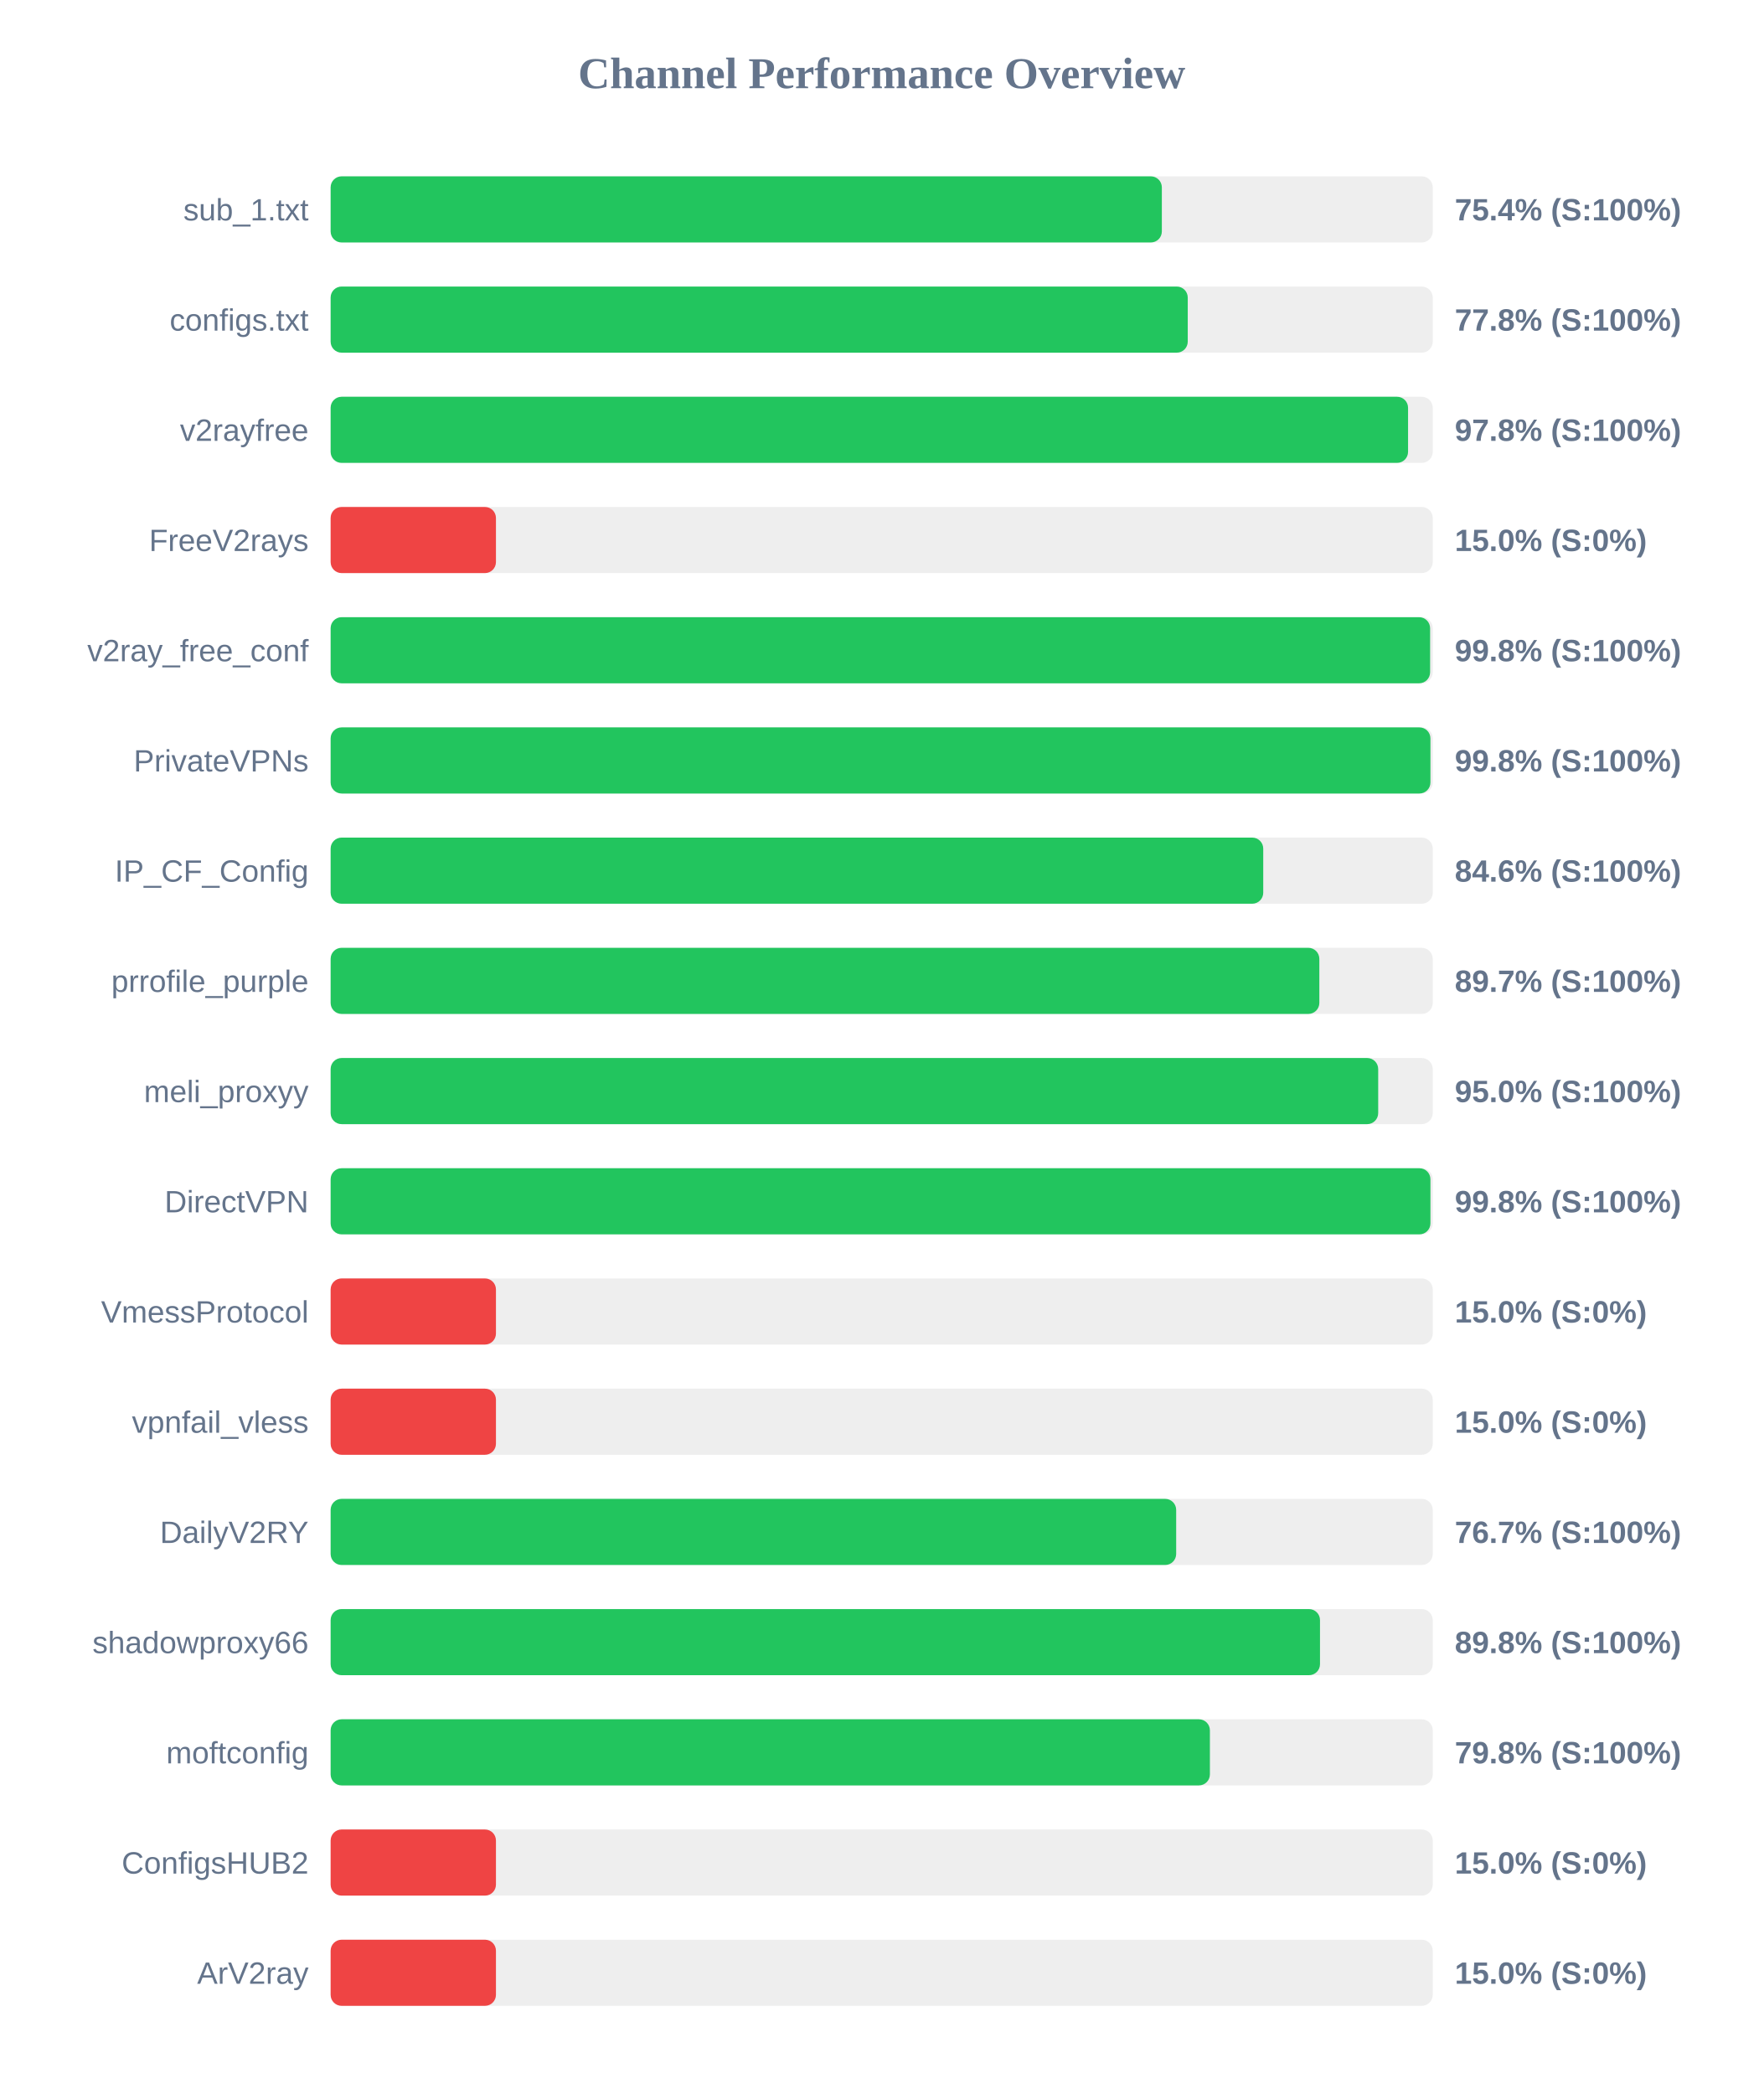
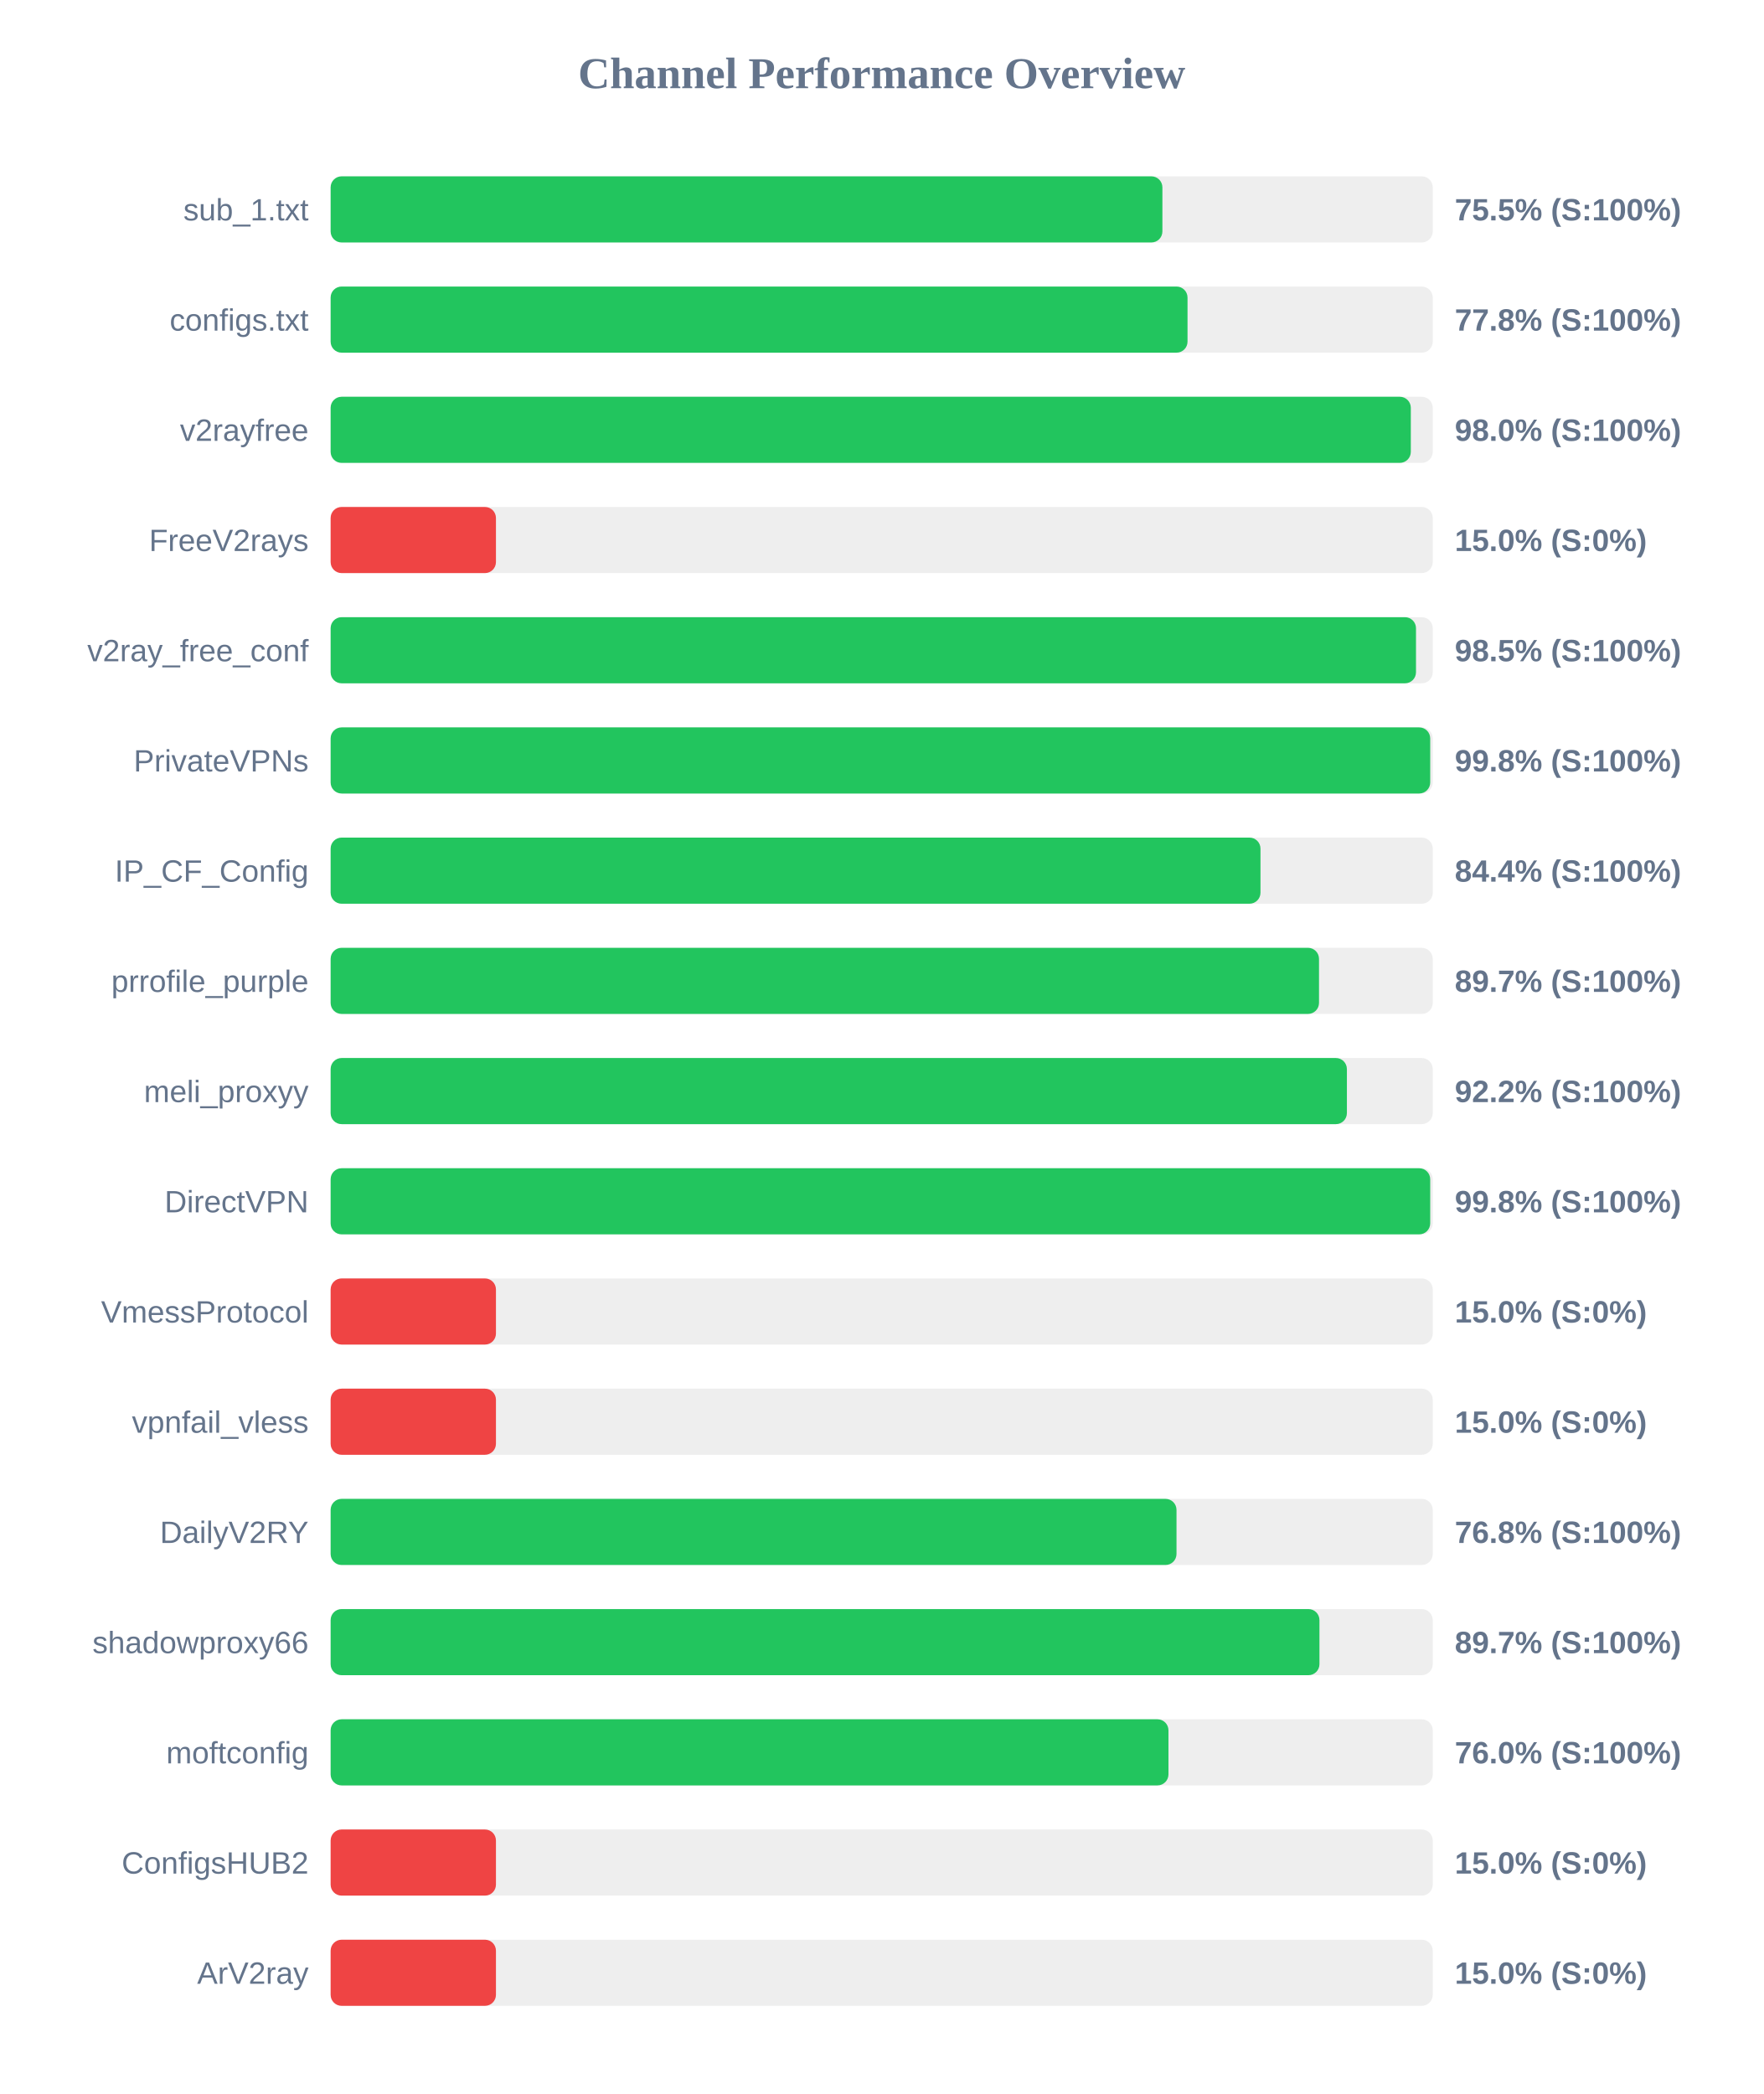
<svg xmlns="http://www.w3.org/2000/svg" width="800" height="950" version="1.1">
  <style>
        .row { font: 14px Arial; fill: #64748b; }
        .score { font: bold 14px Arial; fill: #64748b; }
    </style>
  <text x="400" y="40" text-anchor="middle" font-size="20px" font-weight="bold" fill="#64748b">Channel Performance Overview</text>
  <rect x="150" y="80" width="500" height="30" fill="#eee" rx="5" />
-   <rect x="150" y="80" width="377.1" height="30" fill="#22c55e" rx="5" />
+   <rect x="150" y="80" width="377.35" height="30" fill="#22c55e" rx="5" />
  <text x="140" y="100" text-anchor="end" class="row">sub_1.txt</text>
-   <text x="660" y="100" text-anchor="start" class="score">75.4% (S:100%)</text>
+   <text x="660" y="100" text-anchor="start" class="score">75.5% (S:100%)</text>
  <rect x="150" y="130" width="500" height="30" fill="#eee" rx="5" />
-   <rect x="150" y="130" width="388.85" height="30" fill="#22c55e" rx="5" />
+   <rect x="150" y="130" width="388.75" height="30" fill="#22c55e" rx="5" />
  <text x="140" y="150" text-anchor="end" class="row">configs.txt</text>
  <text x="660" y="150" text-anchor="start" class="score">77.8% (S:100%)</text>
  <rect x="150" y="180" width="500" height="30" fill="#eee" rx="5" />
-   <rect x="150" y="180" width="488.8" height="30" fill="#22c55e" rx="5" />
+   <rect x="150" y="180" width="490.05" height="30" fill="#22c55e" rx="5" />
  <text x="140" y="200" text-anchor="end" class="row">v2rayfree</text>
-   <text x="660" y="200" text-anchor="start" class="score">97.8% (S:100%)</text>
+   <text x="660" y="200" text-anchor="start" class="score">98.0% (S:100%)</text>
  <rect x="150" y="230" width="500" height="30" fill="#eee" rx="5" />
  <rect x="150" y="230" width="75.0" height="30" fill="#ef4444" rx="5" />
  <text x="140" y="250" text-anchor="end" class="row">FreeV2rays</text>
  <text x="660" y="250" text-anchor="start" class="score">15.0% (S:0%)</text>
  <rect x="150" y="280" width="500" height="30" fill="#eee" rx="5" />
-   <rect x="150" y="280" width="498.8" height="30" fill="#22c55e" rx="5" />
+   <rect x="150" y="280" width="492.4" height="30" fill="#22c55e" rx="5" />
  <text x="140" y="300" text-anchor="end" class="row">v2ray_free_conf</text>
-   <text x="660" y="300" text-anchor="start" class="score">99.8% (S:100%)</text>
+   <text x="660" y="300" text-anchor="start" class="score">98.5% (S:100%)</text>
  <rect x="150" y="330" width="500" height="30" fill="#eee" rx="5" />
-   <rect x="150" y="330" width="498.95" height="30" fill="#22c55e" rx="5" />
+   <rect x="150" y="330" width="498.85" height="30" fill="#22c55e" rx="5" />
  <text x="140" y="350" text-anchor="end" class="row">PrivateVPNs</text>
  <text x="660" y="350" text-anchor="start" class="score">99.8% (S:100%)</text>
  <rect x="150" y="380" width="500" height="30" fill="#eee" rx="5" />
-   <rect x="150" y="380" width="423.1" height="30" fill="#22c55e" rx="5" />
+   <rect x="150" y="380" width="421.85" height="30" fill="#22c55e" rx="5" />
  <text x="140" y="400" text-anchor="end" class="row">IP_CF_Config</text>
-   <text x="660" y="400" text-anchor="start" class="score">84.6% (S:100%)</text>
+   <text x="660" y="400" text-anchor="start" class="score">84.4% (S:100%)</text>
  <rect x="150" y="430" width="500" height="30" fill="#eee" rx="5" />
-   <rect x="150" y="430" width="448.55" height="30" fill="#22c55e" rx="5" />
+   <rect x="150" y="430" width="448.4" height="30" fill="#22c55e" rx="5" />
  <text x="140" y="450" text-anchor="end" class="row">prrofile_purple</text>
  <text x="660" y="450" text-anchor="start" class="score">89.7% (S:100%)</text>
  <rect x="150" y="480" width="500" height="30" fill="#eee" rx="5" />
-   <rect x="150" y="480" width="475.25" height="30" fill="#22c55e" rx="5" />
+   <rect x="150" y="480" width="461.05" height="30" fill="#22c55e" rx="5" />
  <text x="140" y="500" text-anchor="end" class="row">meli_proxyy</text>
-   <text x="660" y="500" text-anchor="start" class="score">95.0% (S:100%)</text>
+   <text x="660" y="500" text-anchor="start" class="score">92.2% (S:100%)</text>
  <rect x="150" y="530" width="500" height="30" fill="#eee" rx="5" />
-   <rect x="150" y="530" width="498.95" height="30" fill="#22c55e" rx="5" />
+   <rect x="150" y="530" width="498.85" height="30" fill="#22c55e" rx="5" />
  <text x="140" y="550" text-anchor="end" class="row">DirectVPN</text>
  <text x="660" y="550" text-anchor="start" class="score">99.8% (S:100%)</text>
  <rect x="150" y="580" width="500" height="30" fill="#eee" rx="5" />
  <rect x="150" y="580" width="75.0" height="30" fill="#ef4444" rx="5" />
  <text x="140" y="600" text-anchor="end" class="row">VmessProtocol</text>
  <text x="660" y="600" text-anchor="start" class="score">15.0% (S:0%)</text>
  <rect x="150" y="630" width="500" height="30" fill="#eee" rx="5" />
  <rect x="150" y="630" width="75.0" height="30" fill="#ef4444" rx="5" />
  <text x="140" y="650" text-anchor="end" class="row">vpnfail_vless</text>
  <text x="660" y="650" text-anchor="start" class="score">15.0% (S:0%)</text>
  <rect x="150" y="680" width="500" height="30" fill="#eee" rx="5" />
-   <rect x="150" y="680" width="383.6" height="30" fill="#22c55e" rx="5" />
+   <rect x="150" y="680" width="383.75" height="30" fill="#22c55e" rx="5" />
  <text x="140" y="700" text-anchor="end" class="row">DailyV2RY</text>
-   <text x="660" y="700" text-anchor="start" class="score">76.7% (S:100%)</text>
+   <text x="660" y="700" text-anchor="start" class="score">76.8% (S:100%)</text>
  <rect x="150" y="730" width="500" height="30" fill="#eee" rx="5" />
-   <rect x="150" y="730" width="448.85" height="30" fill="#22c55e" rx="5" />
+   <rect x="150" y="730" width="448.6" height="30" fill="#22c55e" rx="5" />
  <text x="140" y="750" text-anchor="end" class="row">shadowproxy66</text>
-   <text x="660" y="750" text-anchor="start" class="score">89.8% (S:100%)</text>
+   <text x="660" y="750" text-anchor="start" class="score">89.7% (S:100%)</text>
  <rect x="150" y="780" width="500" height="30" fill="#eee" rx="5" />
-   <rect x="150" y="780" width="398.9" height="30" fill="#22c55e" rx="5" />
+   <rect x="150" y="780" width="380.1" height="30" fill="#22c55e" rx="5" />
  <text x="140" y="800" text-anchor="end" class="row">moftconfig</text>
-   <text x="660" y="800" text-anchor="start" class="score">79.8% (S:100%)</text>
+   <text x="660" y="800" text-anchor="start" class="score">76.0% (S:100%)</text>
  <rect x="150" y="830" width="500" height="30" fill="#eee" rx="5" />
  <rect x="150" y="830" width="75.0" height="30" fill="#ef4444" rx="5" />
  <text x="140" y="850" text-anchor="end" class="row">ConfigsHUB2</text>
  <text x="660" y="850" text-anchor="start" class="score">15.0% (S:0%)</text>
  <rect x="150" y="880" width="500" height="30" fill="#eee" rx="5" />
  <rect x="150" y="880" width="75.0" height="30" fill="#ef4444" rx="5" />
  <text x="140" y="900" text-anchor="end" class="row">ArV2ray</text>
  <text x="660" y="900" text-anchor="start" class="score">15.0% (S:0%)</text>
</svg>
